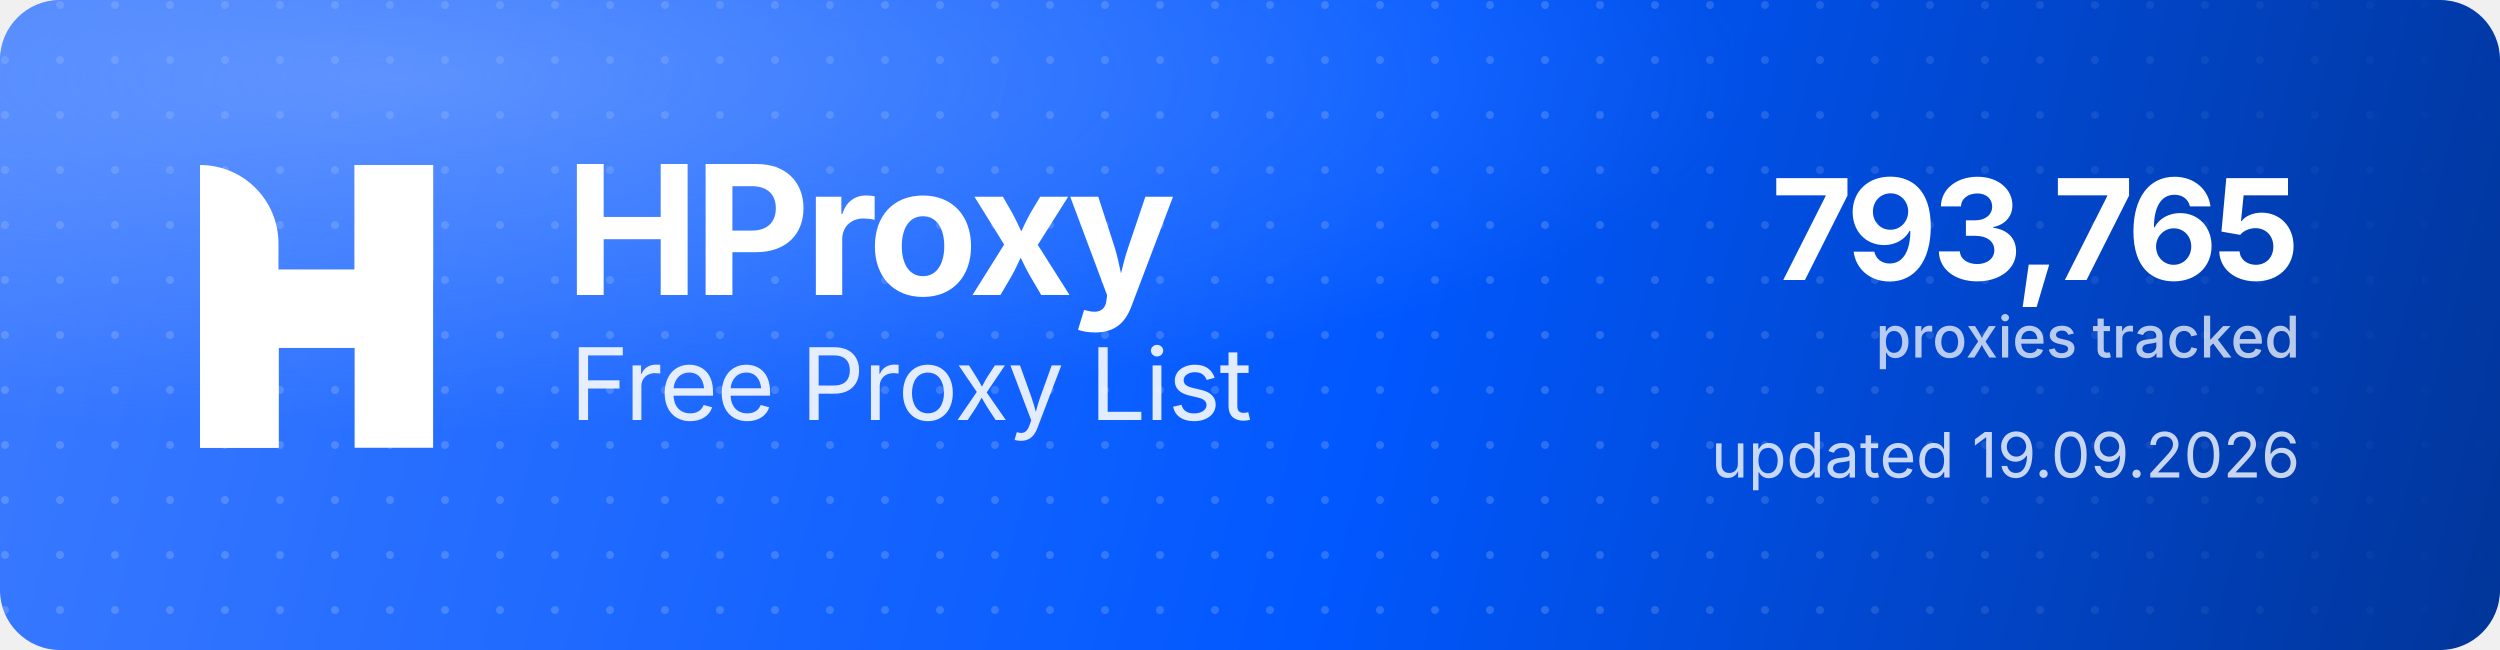
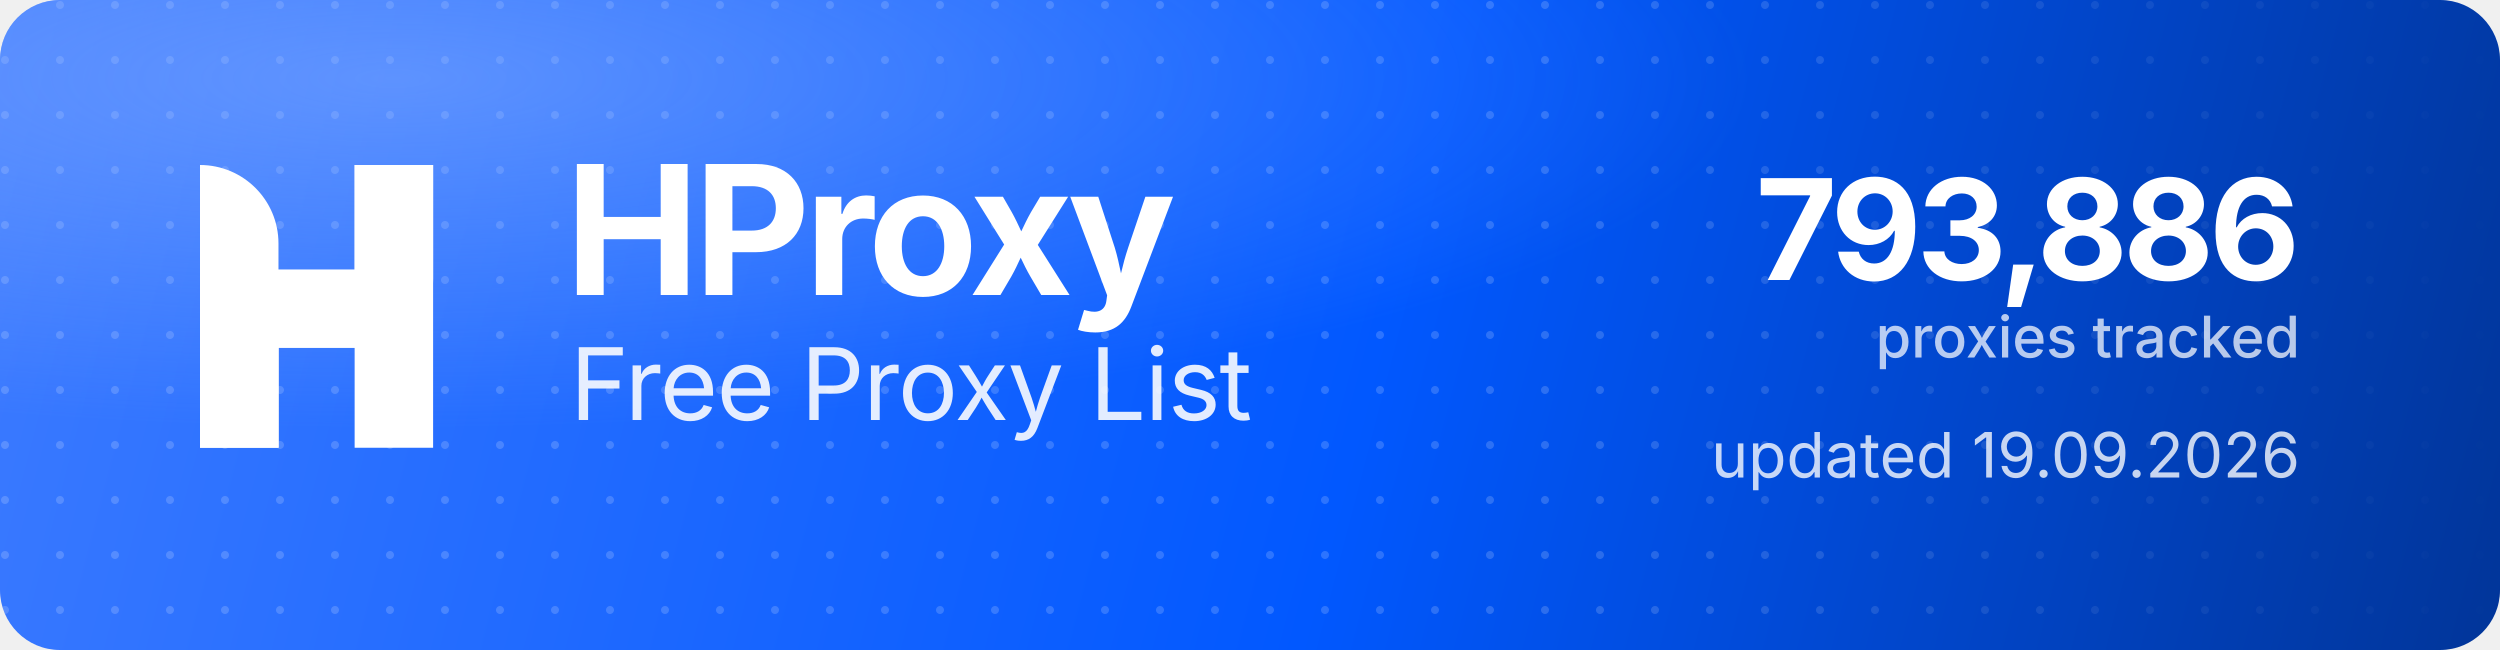
<svg xmlns="http://www.w3.org/2000/svg" width="1000" height="260" viewBox="0 0 1000 260" role="img" aria-label="HProxy Free Proxy List">
  <defs>
    <linearGradient id="hp-bg" x1="0" y1="0" x2="1000" y2="260" gradientUnits="userSpaceOnUse">
      <stop offset="0" stop-color="#3D7BFF" />
      <stop offset="0.55" stop-color="#0158FF" />
      <stop offset="1" stop-color="#013599" />
    </linearGradient>
    <radialGradient id="hp-glow" cx="0.16" cy="0.12" r="0.9">
      <stop offset="0" stop-color="#8FB4FF" stop-opacity="0.5" />
      <stop offset="0.6" stop-color="#8FB4FF" stop-opacity="0" />
    </radialGradient>
    <pattern id="hp-dots" width="22" height="22" patternUnits="userSpaceOnUse">
      <circle cx="2" cy="2" r="1.6" fill="#FFFFFF" fill-opacity="0.17" />
    </pattern>
    <linearGradient id="hp-dot-fade" x1="0" y1="0" x2="1000" y2="0" gradientUnits="userSpaceOnUse">
      <stop offset="0" stop-color="#FFFFFF" stop-opacity="1" />
      <stop offset="0.62" stop-color="#FFFFFF" stop-opacity="1" />
      <stop offset="1" stop-color="#FFFFFF" stop-opacity="0" />
    </linearGradient>
    <mask id="hp-dot-mask">
      <rect width="1000" height="260" fill="url(#hp-dot-fade)" />
    </mask>
  </defs>
  <rect width="1000" height="260" rx="24" fill="url(#hp-bg)" />
  <rect width="1000" height="260" rx="24" fill="url(#hp-dots)" mask="url(#hp-dot-mask)" />
  <rect width="1000" height="260" rx="24" fill="url(#hp-glow)" />
  <g transform="translate(80,66) scale(4.35)" fill="#FFFFFF">
    <path d="M0 0V0C3.985 0 7.216 3.231 7.216 7.216V26H0V0Z" />
    <rect x="14.219" width="7.216" height="26" />
    <path d="M7.235 26H0V15.971C0 12.455 2.851 9.604 6.367 9.604H14.22V0H21.437V10.453C21.437 13.97 18.586 16.82 15.069 16.82H7.235V26Z" />
  </g>
  <text x="226" y="118" font-family="'Geist','Inter','Segoe UI',system-ui,-apple-system,Helvetica,Arial,sans-serif" font-size="72" font-weight="700" letter-spacing="-2.3" fill="#FFFFFF">HProxy</text>
  <text x="228" y="168" font-family="'Geist','Inter','Segoe UI',system-ui,-apple-system,Helvetica,Arial,sans-serif" font-size="40" font-weight="400" letter-spacing="-0.5" fill="#FFFFFF" fill-opacity="0.88">Free Proxy List</text>
-   <text x="920" y="112" text-anchor="end" font-family="'Geist','Inter','Segoe UI',system-ui,-apple-system,Helvetica,Arial,sans-serif" font-size="56" font-weight="700" letter-spacing="-2" fill="#FFFFFF">793,765</text>
+   <text x="920" y="112" text-anchor="end" font-family="'Geist','Inter','Segoe UI',system-ui,-apple-system,Helvetica,Arial,sans-serif" font-size="56" font-weight="700" letter-spacing="-2" fill="#FFFFFF">793,886</text>
  <text x="920" y="143" text-anchor="end" font-family="'Geist','Inter','Segoe UI',system-ui,-apple-system,Helvetica,Arial,sans-serif" font-size="23" font-weight="500" fill="#FFFFFF" fill-opacity="0.72">proxies tracked</text>
  <text x="920" y="191" text-anchor="end" font-family="'Geist','Inter','Segoe UI',system-ui,-apple-system,Helvetica,Arial,sans-serif" font-size="25" font-weight="400" fill="#FFFFFF" fill-opacity="0.78">updated 19.09.2026</text>
</svg>
